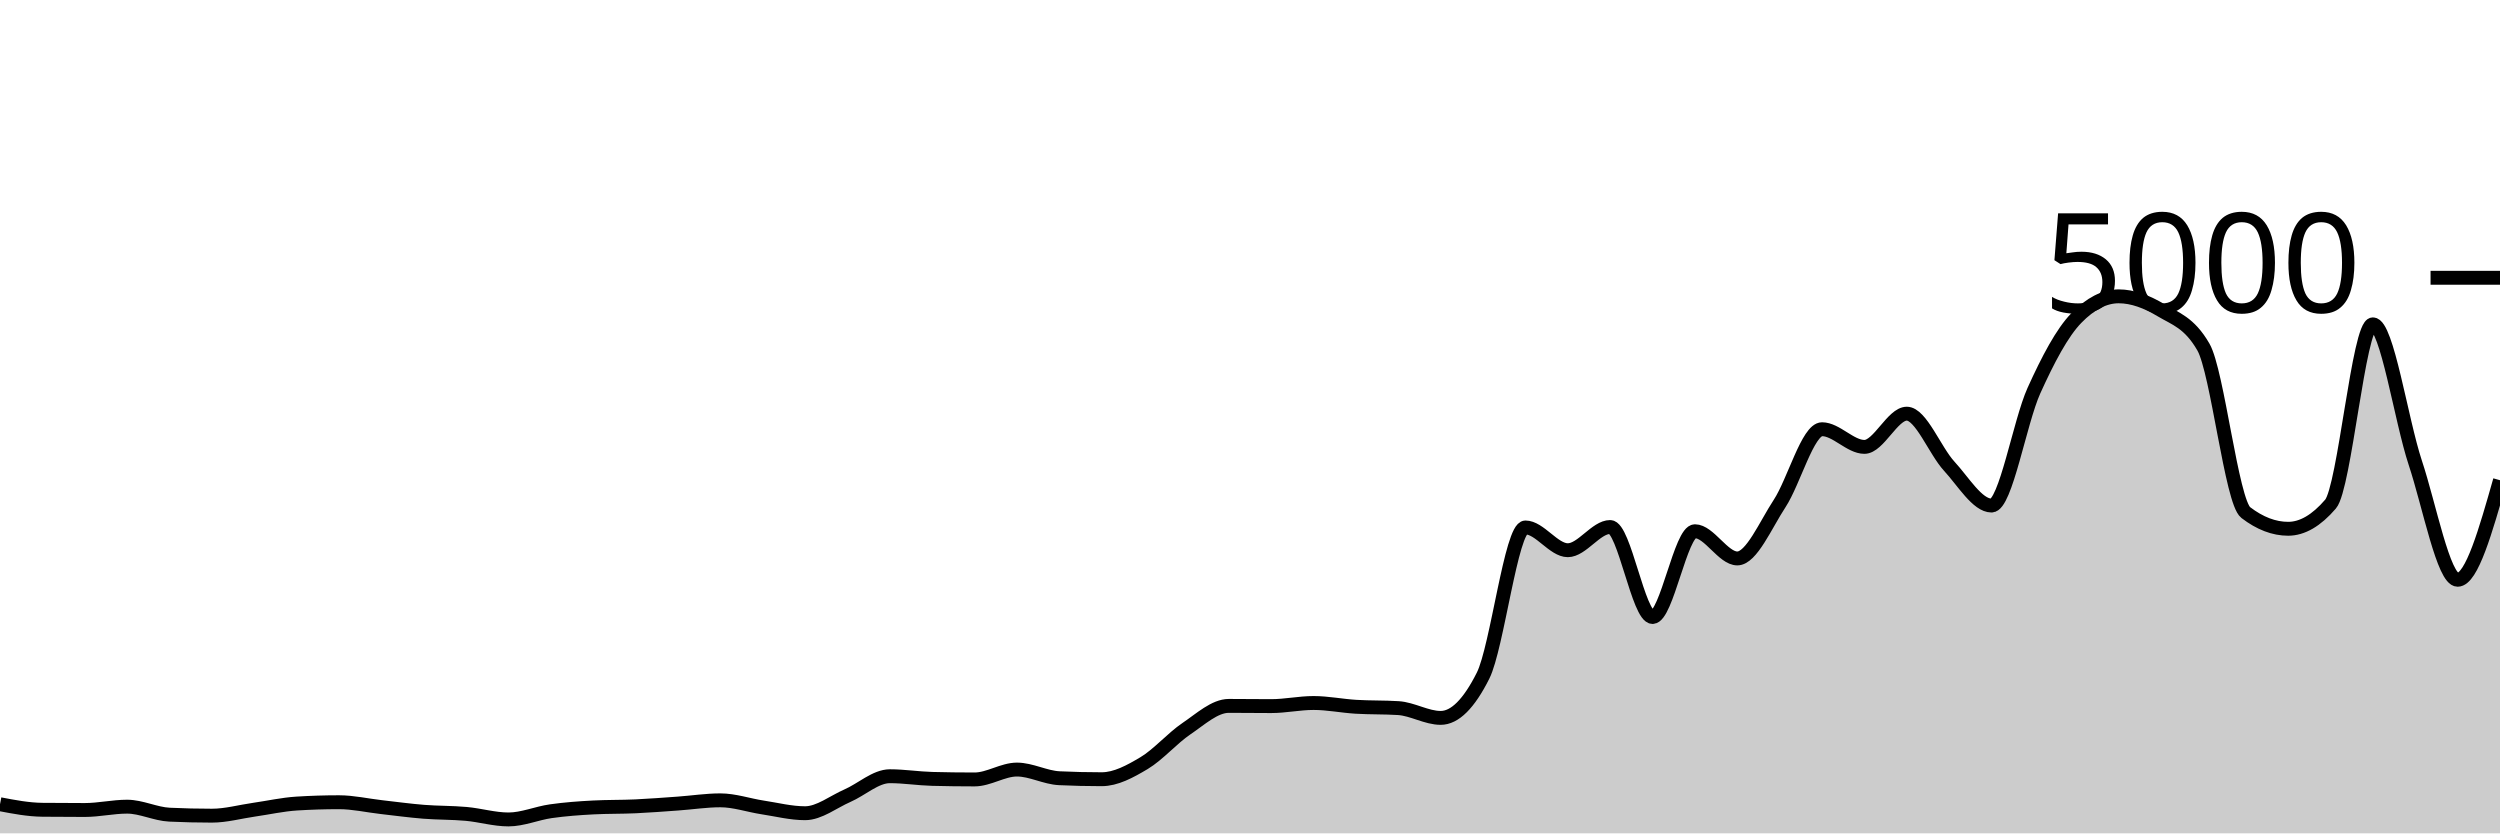
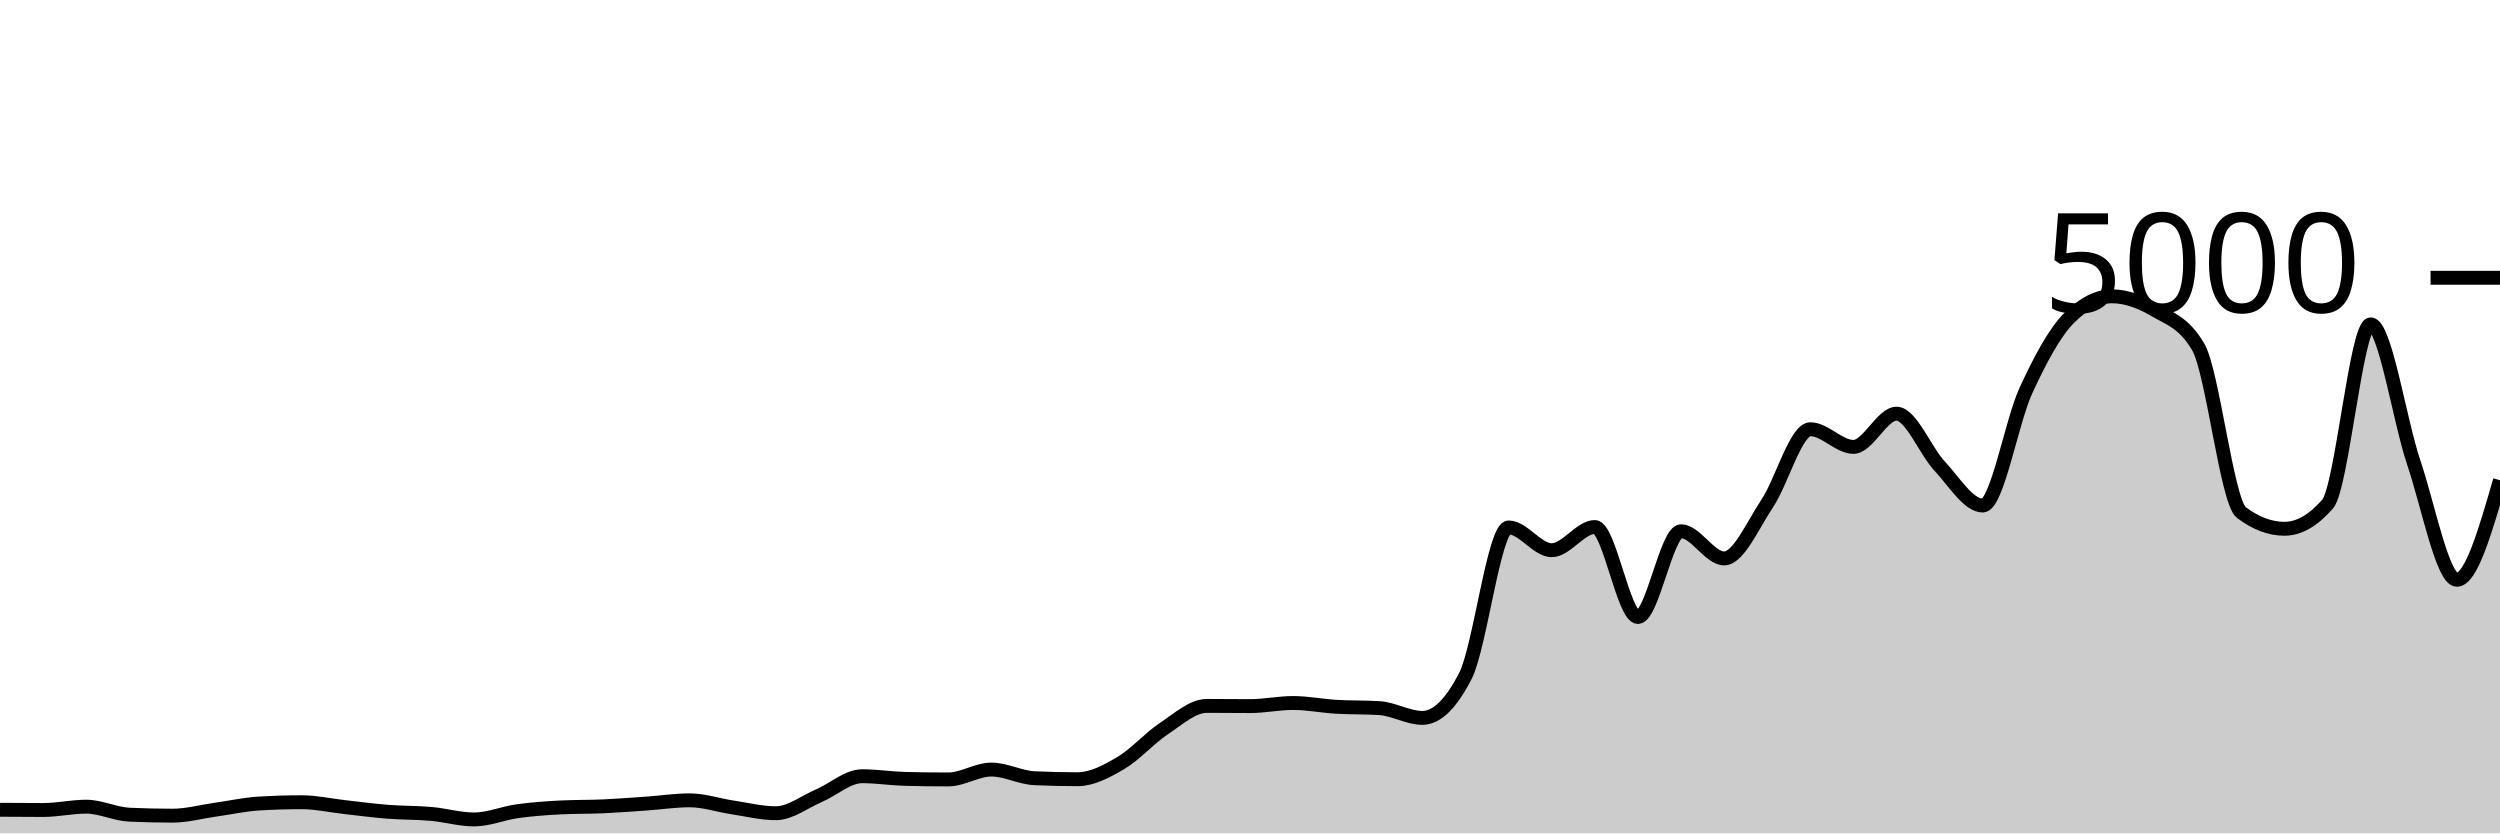
<svg xmlns="http://www.w3.org/2000/svg" viewBox="0 0 180 60">
  <g transform="translate(0,20)">
-     <path class="area" fill="rgba(0, 0, 0, 0.2)" d="M0,37.904C1.017,38.099,2.034,38.293,3.051,38.304C4.068,38.315,5.085,38.32,6.102,38.32C7.119,38.32,8.136,38.08,9.153,38.08C10.169,38.08,11.186,38.608,12.203,38.656C13.22,38.704,14.237,38.728,15.254,38.728C16.271,38.728,17.288,38.441,18.305,38.296C19.322,38.151,20.339,37.92,21.356,37.856C22.373,37.792,23.39,37.76,24.407,37.76C25.424,37.76,26.441,37.997,27.458,38.112C28.475,38.227,29.492,38.367,30.508,38.448C31.525,38.529,32.542,38.508,33.559,38.6C34.576,38.692,35.593,39,36.61,39C37.627,39,38.644,38.552,39.661,38.408C40.678,38.264,41.695,38.189,42.712,38.136C43.729,38.083,44.746,38.103,45.763,38.056C46.78,38.009,47.797,37.928,48.814,37.856C49.831,37.784,50.847,37.624,51.864,37.624C52.881,37.624,53.898,37.981,54.915,38.136C55.932,38.291,56.949,38.552,57.966,38.552C58.983,38.552,60,37.732,61.017,37.288C62.034,36.844,63.051,35.888,64.068,35.888C65.085,35.888,66.102,36.053,67.119,36.08C68.136,36.107,69.153,36.12,70.169,36.12C71.186,36.12,72.203,35.408,73.22,35.408C74.237,35.408,75.254,35.984,76.271,36.032C77.288,36.08,78.305,36.104,79.322,36.104C80.339,36.104,81.356,35.551,82.373,34.944C83.39,34.337,84.407,33.151,85.424,32.464C86.441,31.777,87.458,30.824,88.475,30.824C89.492,30.824,90.508,30.84,91.525,30.84C92.542,30.84,93.559,30.616,94.576,30.616C95.593,30.616,96.61,30.827,97.627,30.888C98.644,30.949,99.661,30.92,100.678,30.984C101.695,31.048,102.712,31.688,103.729,31.688C104.746,31.688,105.763,30.675,106.78,28.648C107.797,26.621,108.814,17.976,109.831,17.976C110.847,17.976,111.864,19.616,112.881,19.616C113.898,19.616,114.915,17.944,115.932,17.944C116.949,17.944,117.966,24.424,118.983,24.424C120,24.424,121.017,18.248,122.034,18.248C123.051,18.248,124.068,20.208,125.085,20.208C126.102,20.208,127.119,17.799,128.136,16.248C129.153,14.697,130.169,10.904,131.186,10.904C132.203,10.904,133.22,12.176,134.237,12.176C135.254,12.176,136.271,9.784,137.288,9.784C138.305,9.784,139.322,12.457,140.339,13.56C141.356,14.663,142.373,16.4,143.39,16.4C144.407,16.4,145.424,10.377,146.441,8.128C147.458,5.879,148.475,3.949,149.492,2.904C150.508,1.859,151.525,1.336,152.542,1.336C153.559,1.336,154.576,1.728,155.593,2.336C156.61,2.944,157.627,3.219,158.644,4.984C159.661,6.749,160.678,16.125,161.695,16.904C162.712,17.683,163.729,18.072,164.746,18.072C165.763,18.072,166.78,17.48,167.797,16.296C168.814,15.112,169.831,3.352,170.847,3.352C171.864,3.352,172.881,10.247,173.898,13.312C174.915,16.377,175.932,21.744,176.949,21.744C177.966,21.744,178.983,18.16,180,14.576L180,40C178.983,40,177.966,40,176.949,40C175.932,40,174.915,40,173.898,40C172.881,40,171.864,40,170.847,40C169.831,40,168.814,40,167.797,40C166.78,40,165.763,40,164.746,40C163.729,40,162.712,40,161.695,40C160.678,40,159.661,40,158.644,40C157.627,40,156.61,40,155.593,40C154.576,40,153.559,40,152.542,40C151.525,40,150.508,40,149.492,40C148.475,40,147.458,40,146.441,40C145.424,40,144.407,40,143.39,40C142.373,40,141.356,40,140.339,40C139.322,40,138.305,40,137.288,40C136.271,40,135.254,40,134.237,40C133.22,40,132.203,40,131.186,40C130.169,40,129.153,40,128.136,40C127.119,40,126.102,40,125.085,40C124.068,40,123.051,40,122.034,40C121.017,40,120,40,118.983,40C117.966,40,116.949,40,115.932,40C114.915,40,113.898,40,112.881,40C111.864,40,110.847,40,109.831,40C108.814,40,107.797,40,106.78,40C105.763,40,104.746,40,103.729,40C102.712,40,101.695,40,100.678,40C99.661,40,98.644,40,97.627,40C96.61,40,95.593,40,94.576,40C93.559,40,92.542,40,91.525,40C90.508,40,89.492,40,88.475,40C87.458,40,86.441,40,85.424,40C84.407,40,83.39,40,82.373,40C81.356,40,80.339,40,79.322,40C78.305,40,77.288,40,76.271,40C75.254,40,74.237,40,73.22,40C72.203,40,71.186,40,70.169,40C69.153,40,68.136,40,67.119,40C66.102,40,65.085,40,64.068,40C63.051,40,62.034,40,61.017,40C60,40,58.983,40,57.966,40C56.949,40,55.932,40,54.915,40C53.898,40,52.881,40,51.864,40C50.847,40,49.831,40,48.814,40C47.797,40,46.78,40,45.763,40C44.746,40,43.729,40,42.712,40C41.695,40,40.678,40,39.661,40C38.644,40,37.627,40,36.61,40C35.593,40,34.576,40,33.559,40C32.542,40,31.525,40,30.508,40C29.492,40,28.475,40,27.458,40C26.441,40,25.424,40,24.407,40C23.39,40,22.373,40,21.356,40C20.339,40,19.322,40,18.305,40C17.288,40,16.271,40,15.254,40C14.237,40,13.22,40,12.203,40C11.186,40,10.169,40,9.153,40C8.136,40,7.119,40,6.102,40C5.085,40,4.068,40,3.051,40C2.034,40,1.017,40,0,40Z" />
-     <path class="line" stroke="black" fill="none" d="M0,37.904C1.017,38.099,2.034,38.293,3.051,38.304C4.068,38.315,5.085,38.32,6.102,38.32C7.119,38.32,8.136,38.08,9.153,38.08C10.169,38.08,11.186,38.608,12.203,38.656C13.22,38.704,14.237,38.728,15.254,38.728C16.271,38.728,17.288,38.441,18.305,38.296C19.322,38.151,20.339,37.92,21.356,37.856C22.373,37.792,23.39,37.76,24.407,37.76C25.424,37.76,26.441,37.997,27.458,38.112C28.475,38.227,29.492,38.367,30.508,38.448C31.525,38.529,32.542,38.508,33.559,38.6C34.576,38.692,35.593,39,36.61,39C37.627,39,38.644,38.552,39.661,38.408C40.678,38.264,41.695,38.189,42.712,38.136C43.729,38.083,44.746,38.103,45.763,38.056C46.78,38.009,47.797,37.928,48.814,37.856C49.831,37.784,50.847,37.624,51.864,37.624C52.881,37.624,53.898,37.981,54.915,38.136C55.932,38.291,56.949,38.552,57.966,38.552C58.983,38.552,60,37.732,61.017,37.288C62.034,36.844,63.051,35.888,64.068,35.888C65.085,35.888,66.102,36.053,67.119,36.08C68.136,36.107,69.153,36.12,70.169,36.12C71.186,36.12,72.203,35.408,73.22,35.408C74.237,35.408,75.254,35.984,76.271,36.032C77.288,36.08,78.305,36.104,79.322,36.104C80.339,36.104,81.356,35.551,82.373,34.944C83.39,34.337,84.407,33.151,85.424,32.464C86.441,31.777,87.458,30.824,88.475,30.824C89.492,30.824,90.508,30.84,91.525,30.84C92.542,30.84,93.559,30.616,94.576,30.616C95.593,30.616,96.61,30.827,97.627,30.888C98.644,30.949,99.661,30.92,100.678,30.984C101.695,31.048,102.712,31.688,103.729,31.688C104.746,31.688,105.763,30.675,106.78,28.648C107.797,26.621,108.814,17.976,109.831,17.976C110.847,17.976,111.864,19.616,112.881,19.616C113.898,19.616,114.915,17.944,115.932,17.944C116.949,17.944,117.966,24.424,118.983,24.424C120,24.424,121.017,18.248,122.034,18.248C123.051,18.248,124.068,20.208,125.085,20.208C126.102,20.208,127.119,17.799,128.136,16.248C129.153,14.697,130.169,10.904,131.186,10.904C132.203,10.904,133.22,12.176,134.237,12.176C135.254,12.176,136.271,9.784,137.288,9.784C138.305,9.784,139.322,12.457,140.339,13.56C141.356,14.663,142.373,16.4,143.39,16.4C144.407,16.4,145.424,10.377,146.441,8.128C147.458,5.879,148.475,3.949,149.492,2.904C150.508,1.859,151.525,1.336,152.542,1.336C153.559,1.336,154.576,1.728,155.593,2.336C156.61,2.944,157.627,3.219,158.644,4.984C159.661,6.749,160.678,16.125,161.695,16.904C162.712,17.683,163.729,18.072,164.746,18.072C165.763,18.072,166.78,17.48,167.797,16.296C168.814,15.112,169.831,3.352,170.847,3.352C171.864,3.352,172.881,10.247,173.898,13.312C174.915,16.377,175.932,21.744,176.949,21.744C177.966,21.744,178.983,18.16,180,14.576" />
+     <path class="area" fill="rgba(0, 0, 0, 0.2)" d="M0,38.304C1.034,38.312,2.069,38.32,3.103,38.32C4.138,38.32,5.172,38.08,6.207,38.08C7.241,38.08,8.276,38.608,9.31,38.656C10.345,38.704,11.379,38.728,12.414,38.728C13.448,38.728,14.483,38.441,15.517,38.296C16.552,38.151,17.586,37.92,18.621,37.856C19.655,37.792,20.69,37.76,21.724,37.76C22.759,37.76,23.793,37.997,24.828,38.112C25.862,38.227,26.897,38.367,27.931,38.448C28.966,38.529,30,38.508,31.034,38.6C32.069,38.692,33.103,39,34.138,39C35.172,39,36.207,38.552,37.241,38.408C38.276,38.264,39.31,38.189,40.345,38.136C41.379,38.083,42.414,38.103,43.448,38.056C44.483,38.009,45.517,37.928,46.552,37.856C47.586,37.784,48.621,37.624,49.655,37.624C50.69,37.624,51.724,37.981,52.759,38.136C53.793,38.291,54.828,38.552,55.862,38.552C56.897,38.552,57.931,37.732,58.966,37.288C60,36.844,61.034,35.888,62.069,35.888C63.103,35.888,64.138,36.053,65.172,36.08C66.207,36.107,67.241,36.12,68.276,36.12C69.31,36.12,70.345,35.408,71.379,35.408C72.414,35.408,73.448,35.984,74.483,36.032C75.517,36.08,76.552,36.104,77.586,36.104C78.621,36.104,79.655,35.551,80.69,34.944C81.724,34.337,82.759,33.151,83.793,32.464C84.828,31.777,85.862,30.824,86.897,30.824C87.931,30.824,88.966,30.84,90,30.84C91.034,30.84,92.069,30.616,93.103,30.616C94.138,30.616,95.172,30.827,96.207,30.888C97.241,30.949,98.276,30.92,99.31,30.984C100.345,31.048,101.379,31.688,102.414,31.688C103.448,31.688,104.483,30.675,105.517,28.648C106.552,26.621,107.586,17.976,108.621,17.976C109.655,17.976,110.69,19.616,111.724,19.616C112.759,19.616,113.793,17.944,114.828,17.944C115.862,17.944,116.897,24.424,117.931,24.424C118.966,24.424,120,18.248,121.034,18.248C122.069,18.248,123.103,20.208,124.138,20.208C125.172,20.208,126.207,17.799,127.241,16.248C128.276,14.697,129.31,10.904,130.345,10.904C131.379,10.904,132.414,12.176,133.448,12.176C134.483,12.176,135.517,9.784,136.552,9.784C137.586,9.784,138.621,12.457,139.655,13.56C140.69,14.663,141.724,16.4,142.759,16.4C143.793,16.4,144.828,10.377,145.862,8.128C146.897,5.879,147.931,3.949,148.966,2.904C150,1.859,151.034,1.336,152.069,1.336C153.103,1.336,154.138,1.728,155.172,2.336C156.207,2.944,157.241,3.219,158.276,4.984C159.31,6.749,160.345,16.125,161.379,16.904C162.414,17.683,163.448,18.072,164.483,18.072C165.517,18.072,166.552,17.48,167.586,16.296C168.621,15.112,169.655,3.352,170.69,3.352C171.724,3.352,172.759,10.247,173.793,13.312C174.828,16.377,175.862,21.744,176.897,21.744C177.931,21.744,178.966,18.16,180,14.576L180,40C178.966,40,177.931,40,176.897,40C175.862,40,174.828,40,173.793,40C172.759,40,171.724,40,170.69,40C169.655,40,168.621,40,167.586,40C166.552,40,165.517,40,164.483,40C163.448,40,162.414,40,161.379,40C160.345,40,159.31,40,158.276,40C157.241,40,156.207,40,155.172,40C154.138,40,153.103,40,152.069,40C151.034,40,150,40,148.966,40C147.931,40,146.897,40,145.862,40C144.828,40,143.793,40,142.759,40C141.724,40,140.69,40,139.655,40C138.621,40,137.586,40,136.552,40C135.517,40,134.483,40,133.448,40C132.414,40,131.379,40,130.345,40C129.31,40,128.276,40,127.241,40C126.207,40,125.172,40,124.138,40C123.103,40,122.069,40,121.034,40C120,40,118.966,40,117.931,40C116.897,40,115.862,40,114.828,40C113.793,40,112.759,40,111.724,40C110.69,40,109.655,40,108.621,40C107.586,40,106.552,40,105.517,40C104.483,40,103.448,40,102.414,40C101.379,40,100.345,40,99.31,40C98.276,40,97.241,40,96.207,40C95.172,40,94.138,40,93.103,40C92.069,40,91.034,40,90,40C88.966,40,87.931,40,86.897,40C85.862,40,84.828,40,83.793,40C82.759,40,81.724,40,80.69,40C79.655,40,78.621,40,77.586,40C76.552,40,75.517,40,74.483,40C73.448,40,72.414,40,71.379,40C70.345,40,69.31,40,68.276,40C67.241,40,66.207,40,65.172,40C64.138,40,63.103,40,62.069,40C61.034,40,60,40,58.966,40C57.931,40,56.897,40,55.862,40C54.828,40,53.793,40,52.759,40C51.724,40,50.69,40,49.655,40C48.621,40,47.586,40,46.552,40C45.517,40,44.483,40,43.448,40C42.414,40,41.379,40,40.345,40C39.31,40,38.276,40,37.241,40C36.207,40,35.172,40,34.138,40C33.103,40,32.069,40,31.034,40C30,40,28.966,40,27.931,40C26.897,40,25.862,40,24.828,40C23.793,40,22.759,40,21.724,40C20.69,40,19.655,40,18.621,40C17.586,40,16.552,40,15.517,40C14.483,40,13.448,40,12.414,40C11.379,40,10.345,40,9.31,40C8.276,40,7.241,40,6.207,40C5.172,40,4.138,40,3.103,40C2.069,40,1.034,40,0,40Z" />
+     <path class="line" stroke="black" fill="none" d="M0,38.304C1.034,38.312,2.069,38.32,3.103,38.32C4.138,38.32,5.172,38.08,6.207,38.08C7.241,38.08,8.276,38.608,9.31,38.656C10.345,38.704,11.379,38.728,12.414,38.728C13.448,38.728,14.483,38.441,15.517,38.296C16.552,38.151,17.586,37.92,18.621,37.856C19.655,37.792,20.69,37.76,21.724,37.76C22.759,37.76,23.793,37.997,24.828,38.112C25.862,38.227,26.897,38.367,27.931,38.448C28.966,38.529,30,38.508,31.034,38.6C32.069,38.692,33.103,39,34.138,39C35.172,39,36.207,38.552,37.241,38.408C38.276,38.264,39.31,38.189,40.345,38.136C41.379,38.083,42.414,38.103,43.448,38.056C44.483,38.009,45.517,37.928,46.552,37.856C47.586,37.784,48.621,37.624,49.655,37.624C50.69,37.624,51.724,37.981,52.759,38.136C53.793,38.291,54.828,38.552,55.862,38.552C56.897,38.552,57.931,37.732,58.966,37.288C60,36.844,61.034,35.888,62.069,35.888C63.103,35.888,64.138,36.053,65.172,36.08C66.207,36.107,67.241,36.12,68.276,36.12C69.31,36.12,70.345,35.408,71.379,35.408C72.414,35.408,73.448,35.984,74.483,36.032C75.517,36.08,76.552,36.104,77.586,36.104C78.621,36.104,79.655,35.551,80.69,34.944C81.724,34.337,82.759,33.151,83.793,32.464C84.828,31.777,85.862,30.824,86.897,30.824C87.931,30.824,88.966,30.84,90,30.84C91.034,30.84,92.069,30.616,93.103,30.616C94.138,30.616,95.172,30.827,96.207,30.888C97.241,30.949,98.276,30.92,99.31,30.984C100.345,31.048,101.379,31.688,102.414,31.688C103.448,31.688,104.483,30.675,105.517,28.648C106.552,26.621,107.586,17.976,108.621,17.976C109.655,17.976,110.69,19.616,111.724,19.616C112.759,19.616,113.793,17.944,114.828,17.944C115.862,17.944,116.897,24.424,117.931,24.424C118.966,24.424,120,18.248,121.034,18.248C122.069,18.248,123.103,20.208,124.138,20.208C125.172,20.208,126.207,17.799,127.241,16.248C128.276,14.697,129.31,10.904,130.345,10.904C131.379,10.904,132.414,12.176,133.448,12.176C134.483,12.176,135.517,9.784,136.552,9.784C137.586,9.784,138.621,12.457,139.655,13.56C140.69,14.663,141.724,16.4,142.759,16.4C143.793,16.4,144.828,10.377,145.862,8.128C146.897,5.879,147.931,3.949,148.966,2.904C150,1.859,151.034,1.336,152.069,1.336C153.103,1.336,154.138,1.728,155.172,2.336C156.207,2.944,157.241,3.219,158.276,4.984C159.31,6.749,160.345,16.125,161.379,16.904C162.414,17.683,163.448,18.072,164.483,18.072C165.517,18.072,166.552,17.48,167.586,16.296C168.621,15.112,169.655,3.352,170.69,3.352C171.724,3.352,172.759,10.247,173.793,13.312C174.828,16.377,175.862,21.744,176.897,21.744C177.931,21.744,178.966,18.16,180,14.576" />
    <path class="axis-ceiling" stroke-width="1" stroke="black" fill="none" d="M175,0L180,0" />
    <text class="axis-ceiling-label" font-family="sans-serif" text-anchor="end" font-size="10px" x="170" y="2.5">5000</text>
  </g>
</svg>
